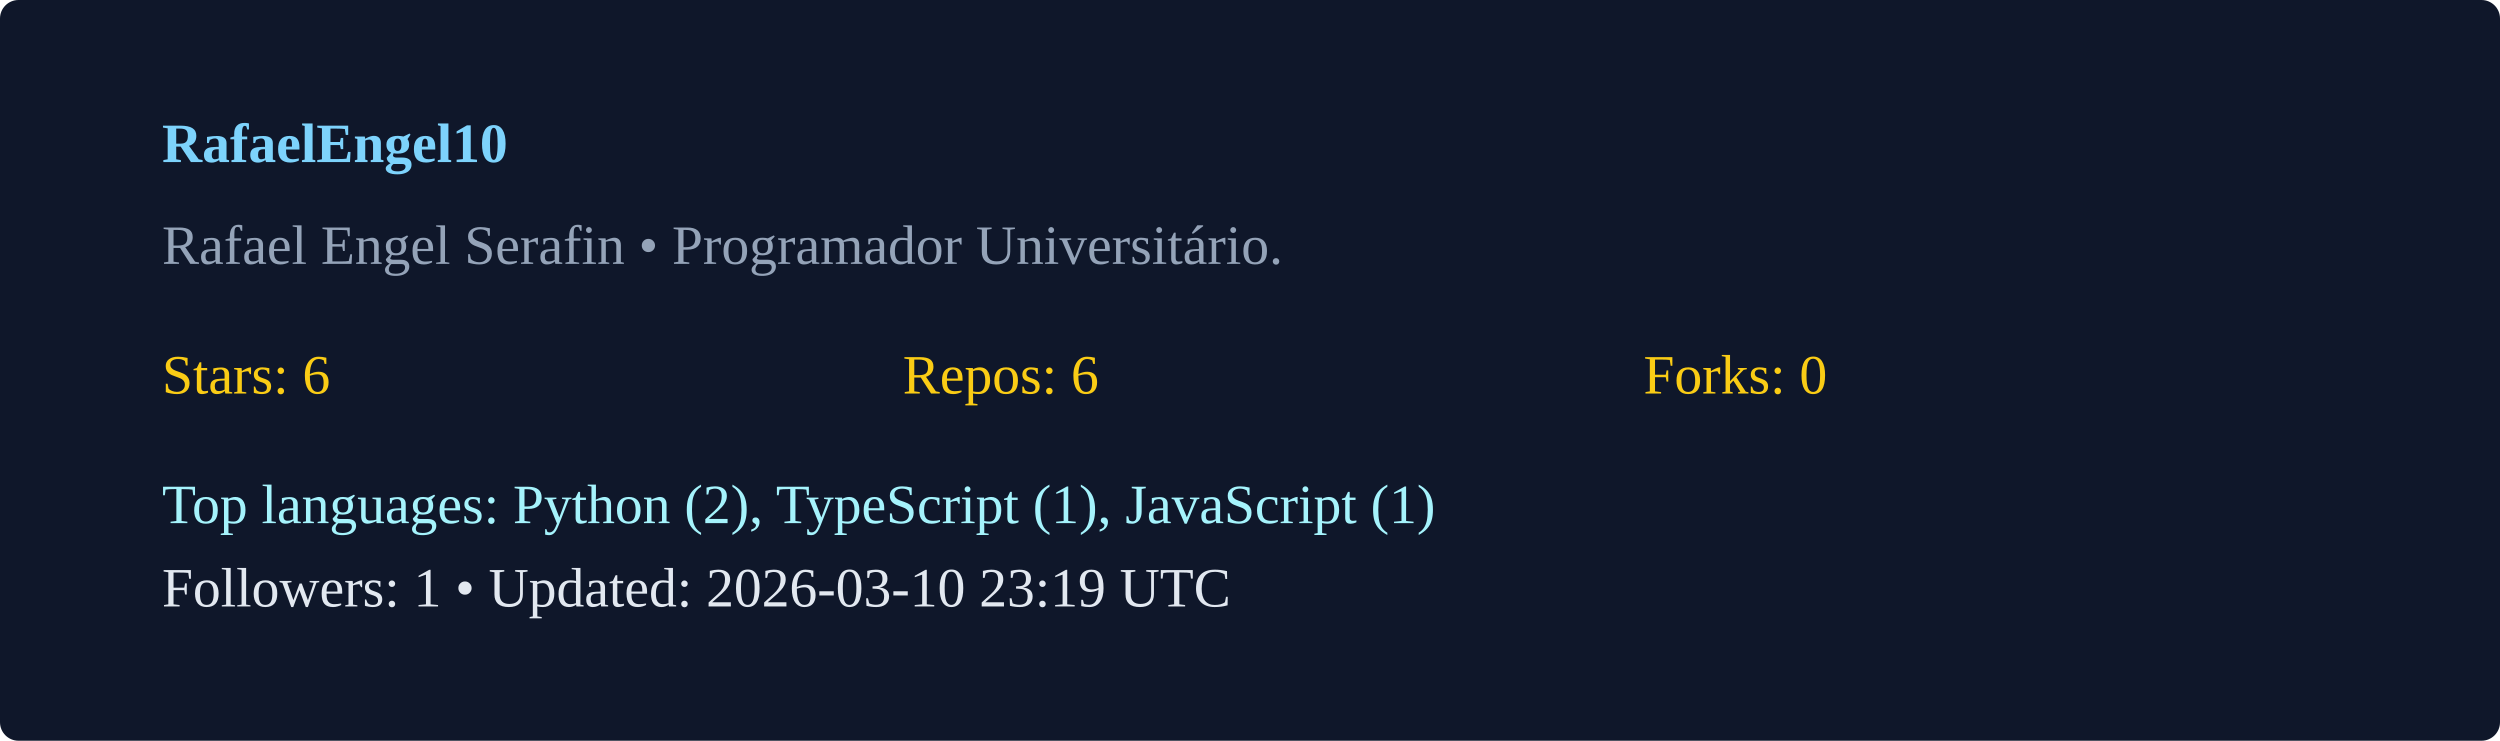
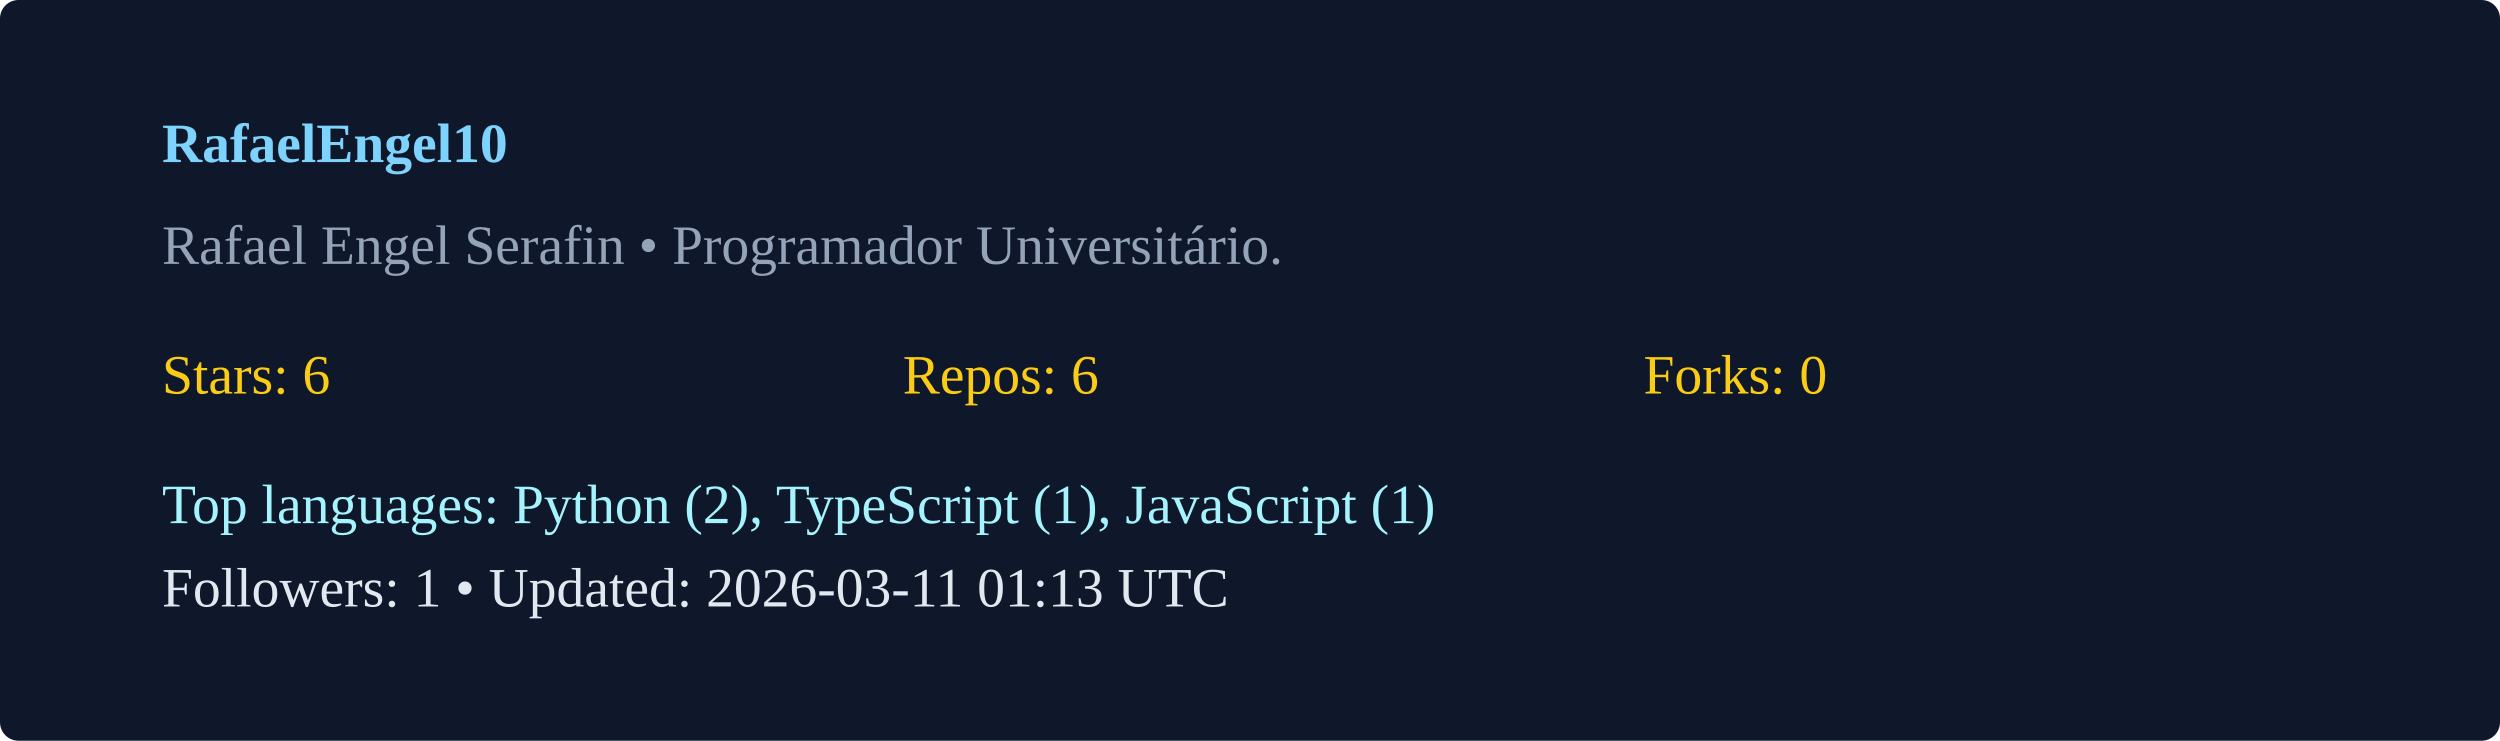
<svg xmlns="http://www.w3.org/2000/svg" width="540" height="160" viewBox="0 0 540 160">
  <rect width="100%" height="100%" rx="4" fill="#0f172a" />
  <g transform="translate(35,35)">
    <text x="0" y="0" fill="#7dd3fc" font-weight="600">RafaelEngel10</text>
    <text x="0" y="22" fill="#94a3b8">Rafael Engel Serafin  • Programador Universitário. </text>
    <g transform="translate(0,50)">
      <text x="0" y="0" fill="#facc15">Stars: 6</text>
      <text x="160" y="0" fill="#facc15">Repos: 6</text>
      <text x="320" y="0" fill="#facc15">Forks: 0</text>
      <text x="0" y="28" fill="#a5f3fc">Top languages: Python (2), TypeScript (1), JavaScript (1)</text>
-       <text x="0" y="46" fill="#e2e8f0">Followers: 1 • Updated: 2026-03-10 23:19 UTC</text>
+       <text x="0" y="46" fill="#e2e8f0">Followers: 1 • Updated: 2026-03-11 01:13 UTC</text>
    </g>
  </g>
</svg>
